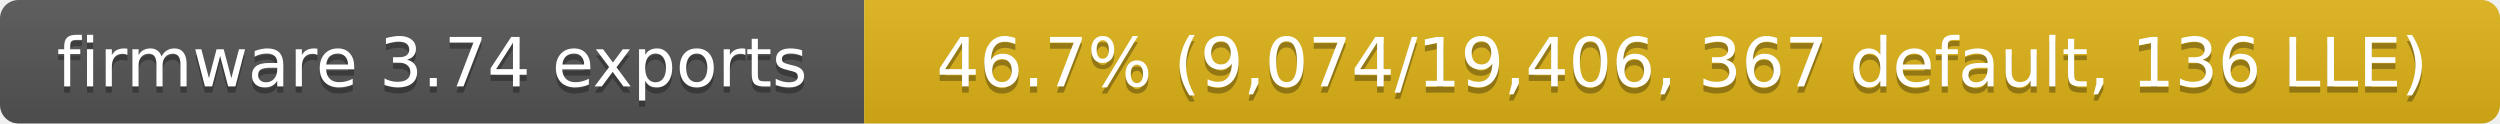
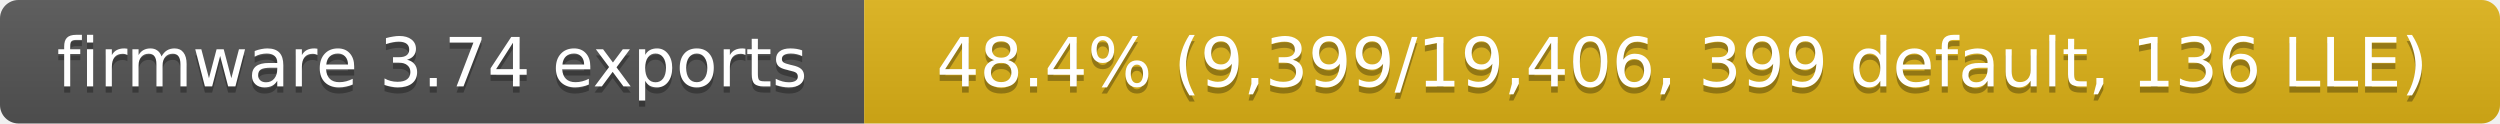
- <svg xmlns="http://www.w3.org/2000/svg" width="405" height="20" role="img" aria-label="firmware 3.74 exports: 46.7% (9,074/19,406, 367 default, 136 LLE)">
+ <svg xmlns="http://www.w3.org/2000/svg" width="405" height="20" role="img" aria-label="firmware 3.74 exports: 48.4% (9,399/19,406, 399 default, 136 LLE)">
  <linearGradient id="s" x2="0" y2="100%">
    <stop offset="0" stop-color="#bbb" stop-opacity=".1" />
    <stop offset="1" stop-opacity=".1" />
  </linearGradient>
  <clipPath id="r">
    <rect width="405" height="20" rx="3" fill="#fff" />
  </clipPath>
  <g clip-path="url(#r)">
    <rect width="140" height="20" fill="#555" />
    <rect x="140" width="265" height="20" fill="#dfb317" />
    <rect width="405" height="20" fill="url(#s)" />
  </g>
  <g fill="#fff" text-anchor="middle" font-family="Verdana,Geneva,DejaVu Sans,sans-serif" font-size="11">
    <text x="70" y="15" fill="#010101" fill-opacity=".3">firmware 3.74 exports</text>
    <text x="70" y="14">firmware 3.74 exports</text>
-     <text x="272.5" y="15" fill="#010101" fill-opacity=".3">46.7% (9,074/19,406, 367 default, 136 LLE)</text>
-     <text x="272.5" y="14">46.7% (9,074/19,406, 367 default, 136 LLE)</text>
+     <text x="272.5" y="15" fill="#010101" fill-opacity=".3">48.4% (9,399/19,406, 399 default, 136 LLE)</text>
+     <text x="272.5" y="14">48.4% (9,399/19,406, 399 default, 136 LLE)</text>
  </g>
</svg>
